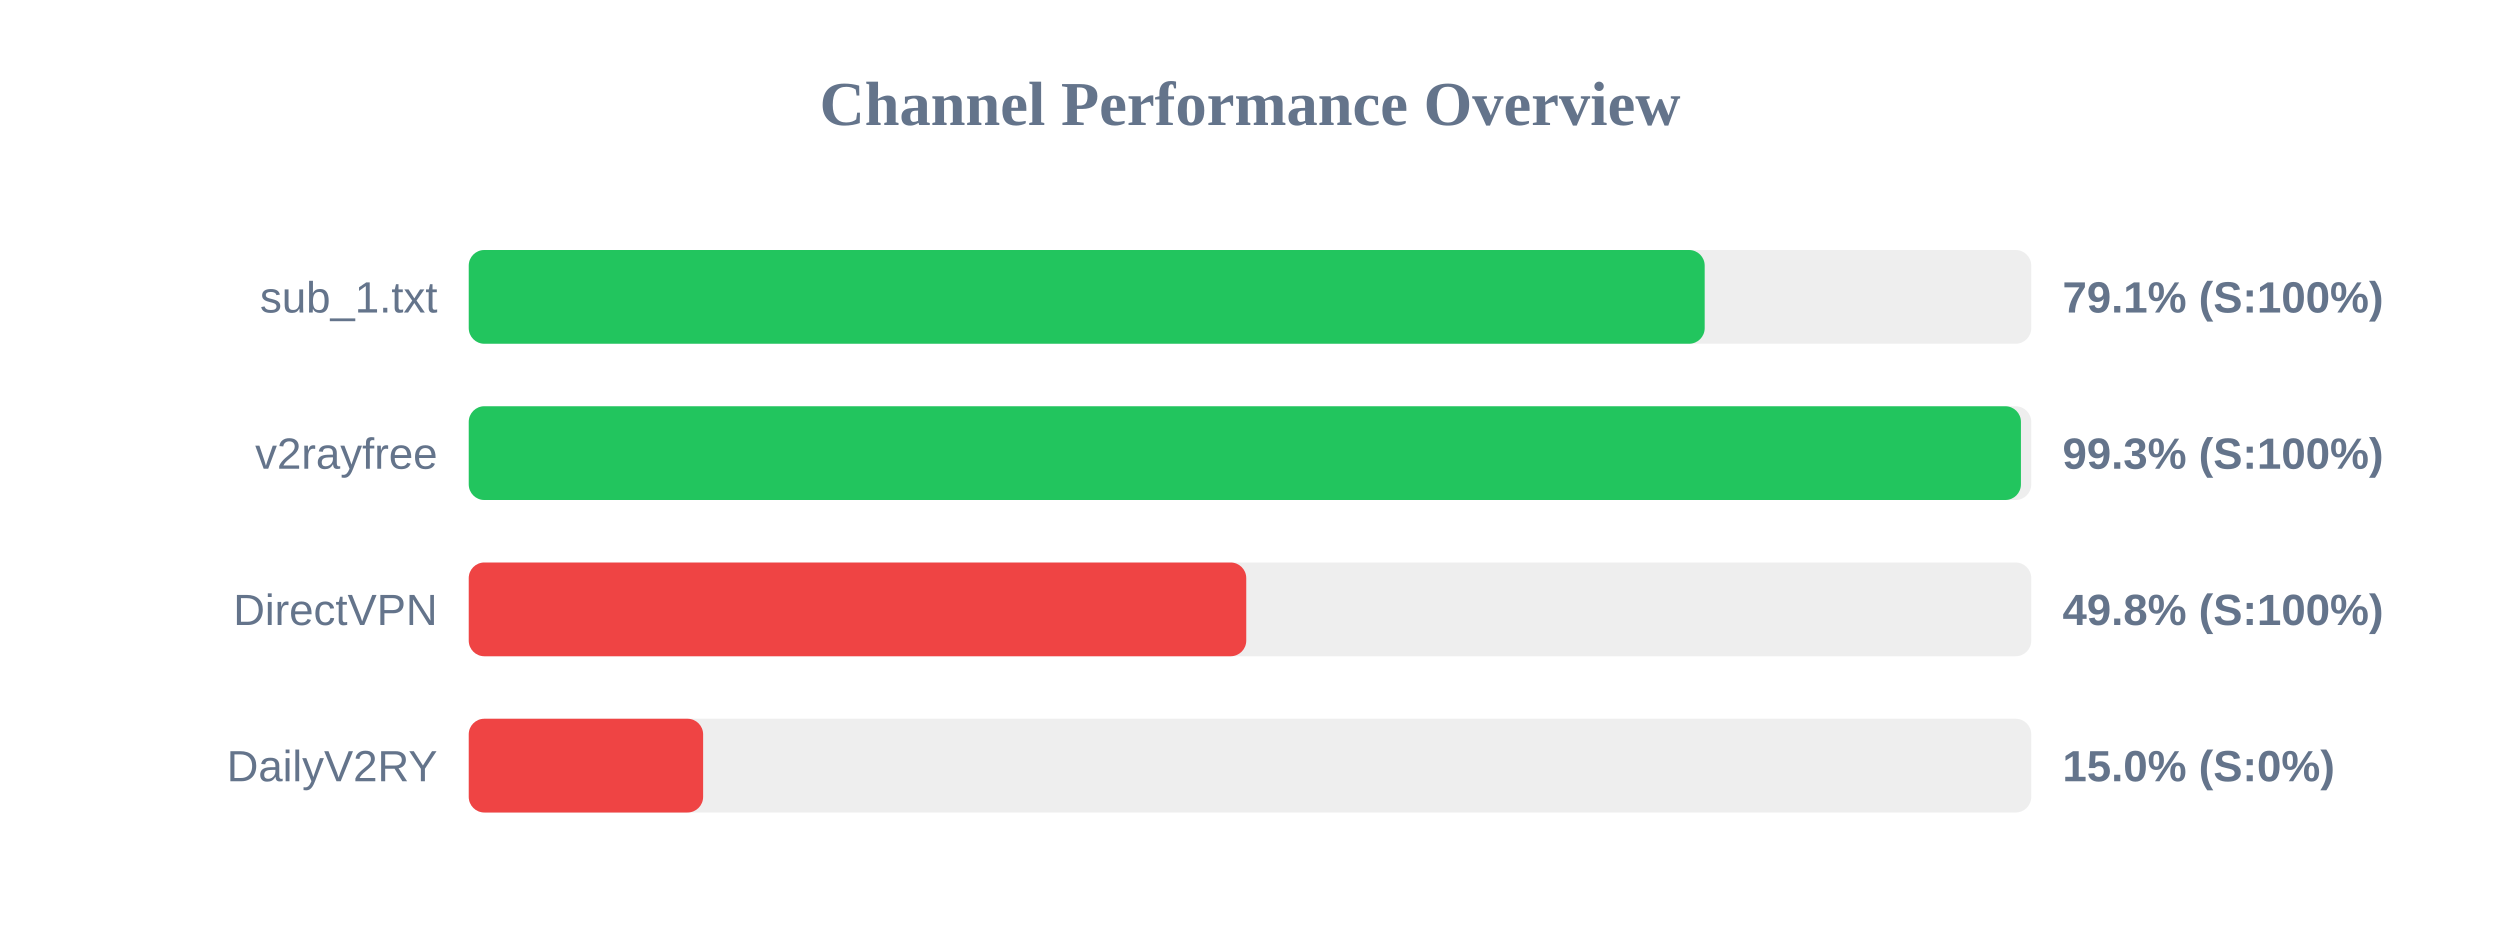
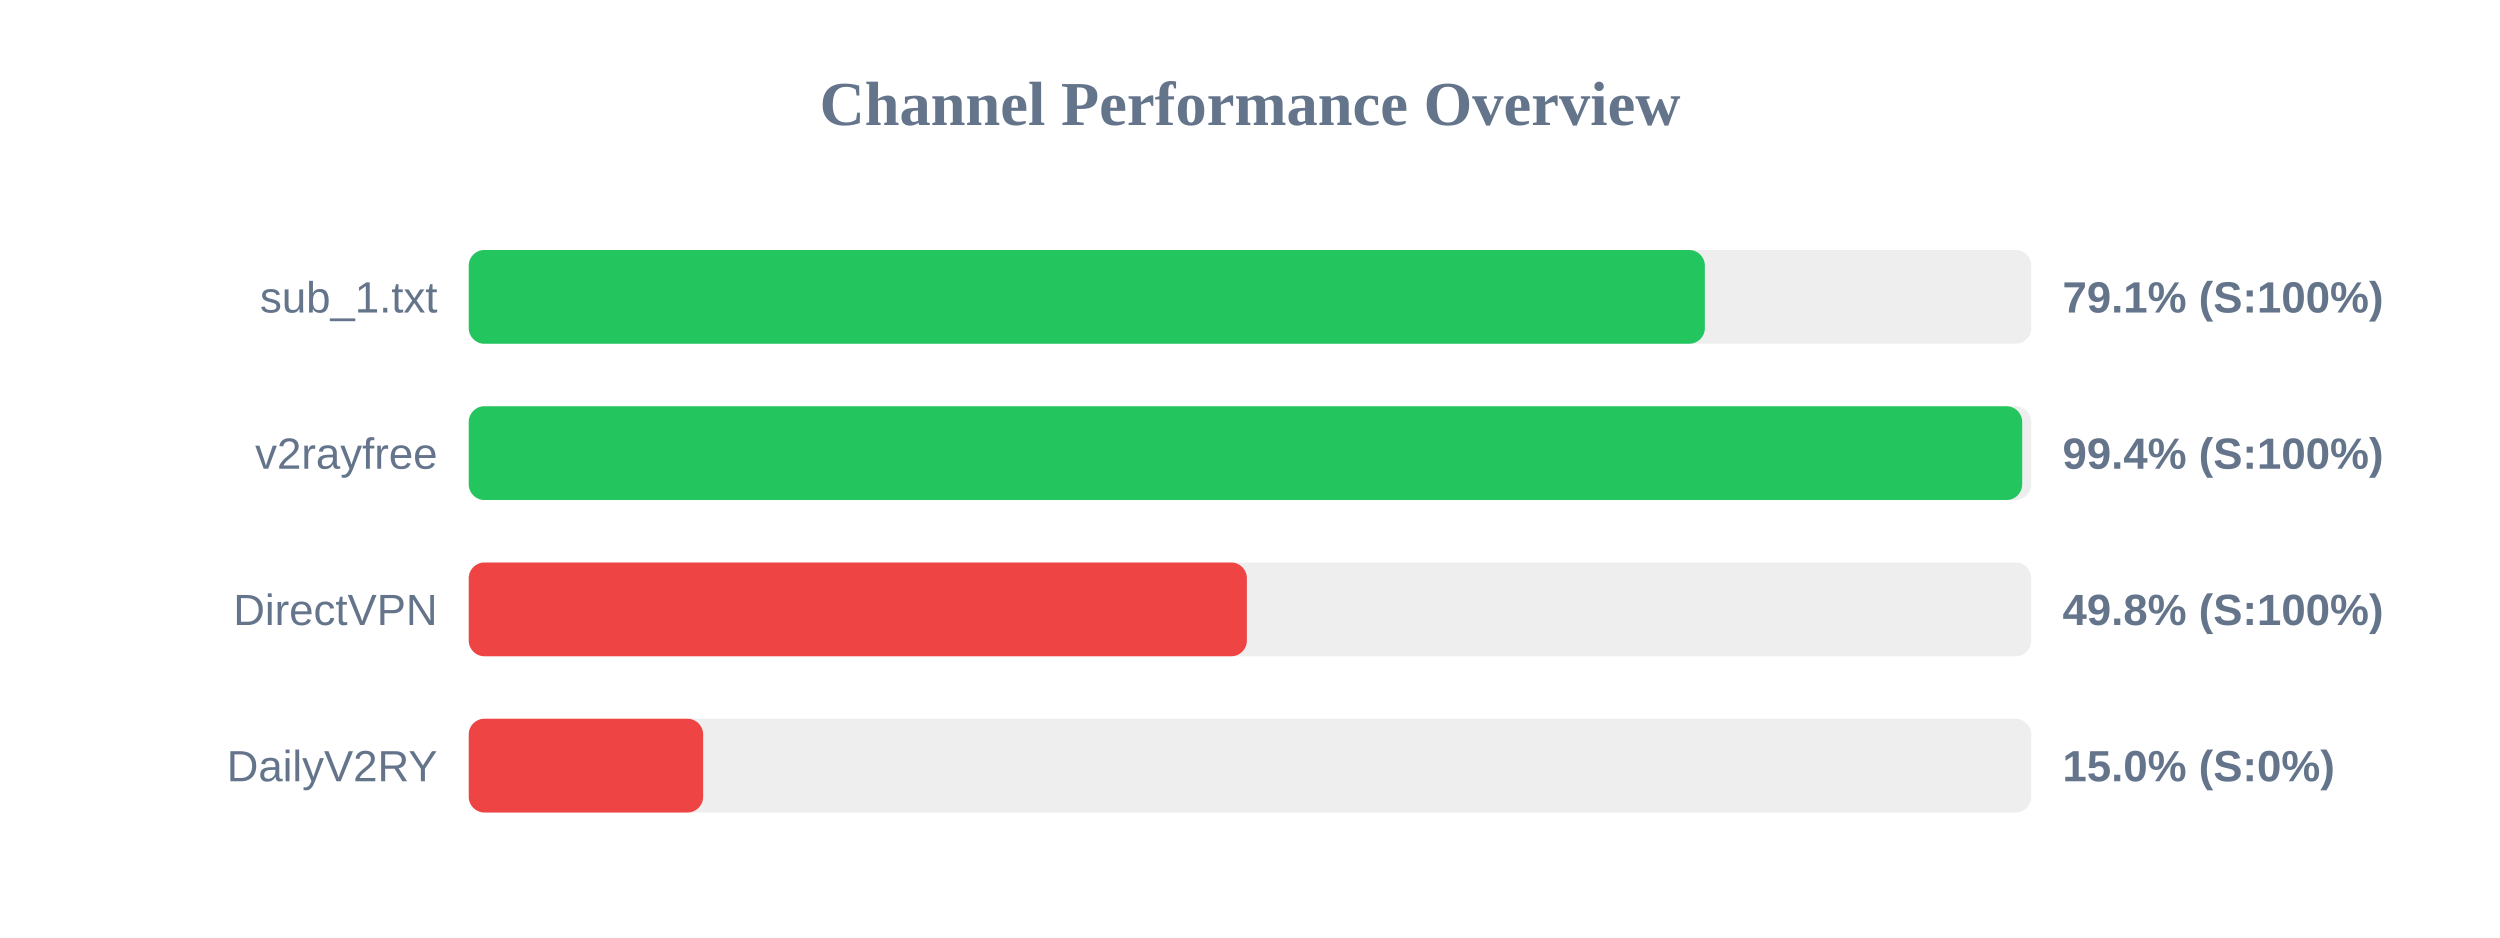
<svg xmlns="http://www.w3.org/2000/svg" width="800" height="300" version="1.1">
  <style>
        .row { font: 14px Arial; fill: #64748b; }
        .score { font: bold 14px Arial; fill: #64748b; }
    </style>
  <text x="400" y="40" text-anchor="middle" font-size="20px" font-weight="bold" fill="#64748b">Channel Performance Overview</text>
  <rect x="150" y="80" width="500" height="30" fill="#eee" rx="5" />
-   <rect x="150" y="80" width="395.5" height="30" fill="#22c55e" rx="5" />
+   <rect x="150" y="80" width="395.55" height="30" fill="#22c55e" rx="5" />
  <text x="140" y="100" text-anchor="end" class="row">sub_1.txt</text>
  <text x="660" y="100" text-anchor="start" class="score">79.1% (S:100%)</text>
  <rect x="150" y="130" width="500" height="30" fill="#eee" rx="5" />
-   <rect x="150" y="130" width="496.7" height="30" fill="#22c55e" rx="5" />
+   <rect x="150" y="130" width="497.1" height="30" fill="#22c55e" rx="5" />
  <text x="140" y="150" text-anchor="end" class="row">v2rayfree</text>
-   <text x="660" y="150" text-anchor="start" class="score">99.3% (S:100%)</text>
+   <text x="660" y="150" text-anchor="start" class="score">99.4% (S:100%)</text>
  <rect x="150" y="180" width="500" height="30" fill="#eee" rx="5" />
-   <rect x="150" y="180" width="248.8" height="30" fill="#ef4444" rx="5" />
+   <rect x="150" y="180" width="249.0" height="30" fill="#ef4444" rx="5" />
  <text x="140" y="200" text-anchor="end" class="row">DirectVPN</text>
  <text x="660" y="200" text-anchor="start" class="score">49.8% (S:100%)</text>
  <rect x="150" y="230" width="500" height="30" fill="#eee" rx="5" />
  <rect x="150" y="230" width="75.0" height="30" fill="#ef4444" rx="5" />
  <text x="140" y="250" text-anchor="end" class="row">DailyV2RY</text>
  <text x="660" y="250" text-anchor="start" class="score">15.0% (S:0%)</text>
</svg>
